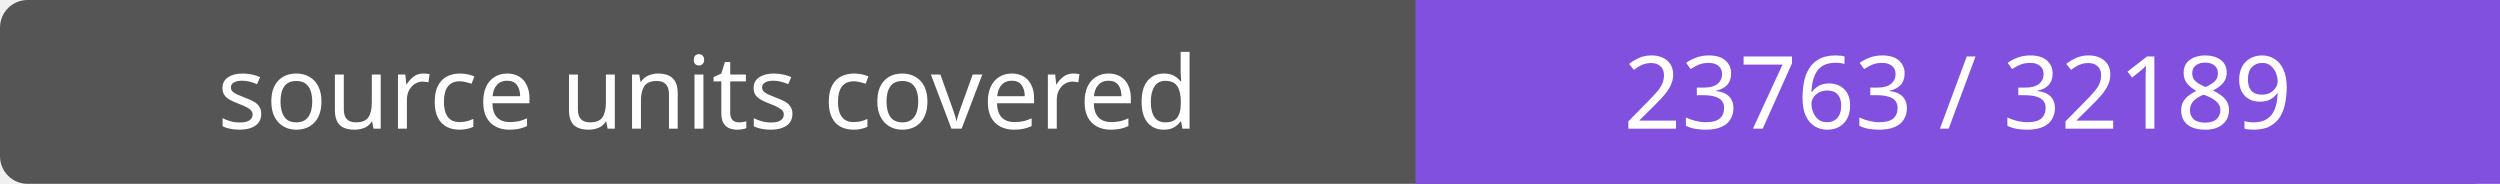
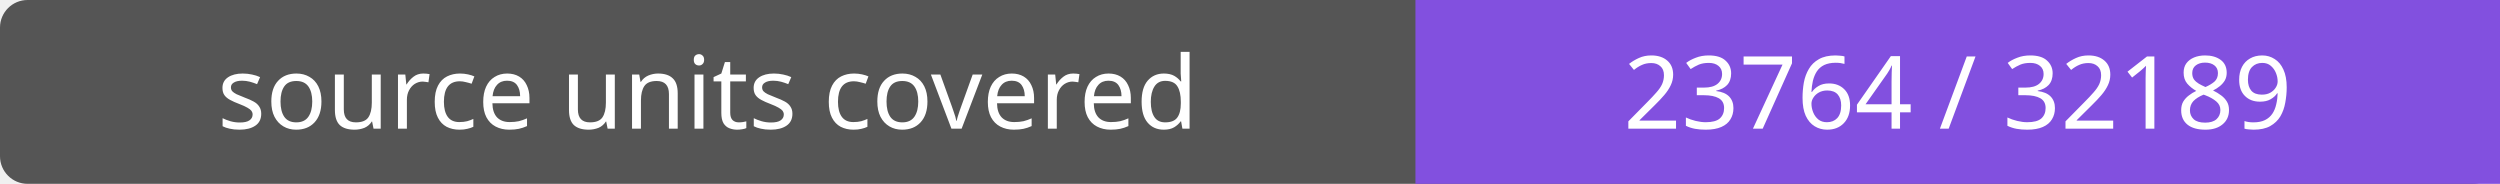
- <svg xmlns="http://www.w3.org/2000/svg" width="272" height="20" role="img" aria-label="source units covered: 23763 / 32189">
+ <svg xmlns="http://www.w3.org/2000/svg" width="272" height="20" role="img" aria-label="source units covered: 23764 / 32189">
  <rect width="272" height="20" rx="3" fill="#555" />
  <path fill="#8250df" d="M154 0h118v20H154z" />
  <g fill="#fff" text-anchor="middle" font-family="Verdana,sans-serif" font-size="11">
    <text x="77.0" y="14">source units covered</text>
-     <text x="213.0" y="14">23763 / 32189</text>
+     <text x="213.0" y="14">23764 / 32189</text>
  </g>
</svg>
